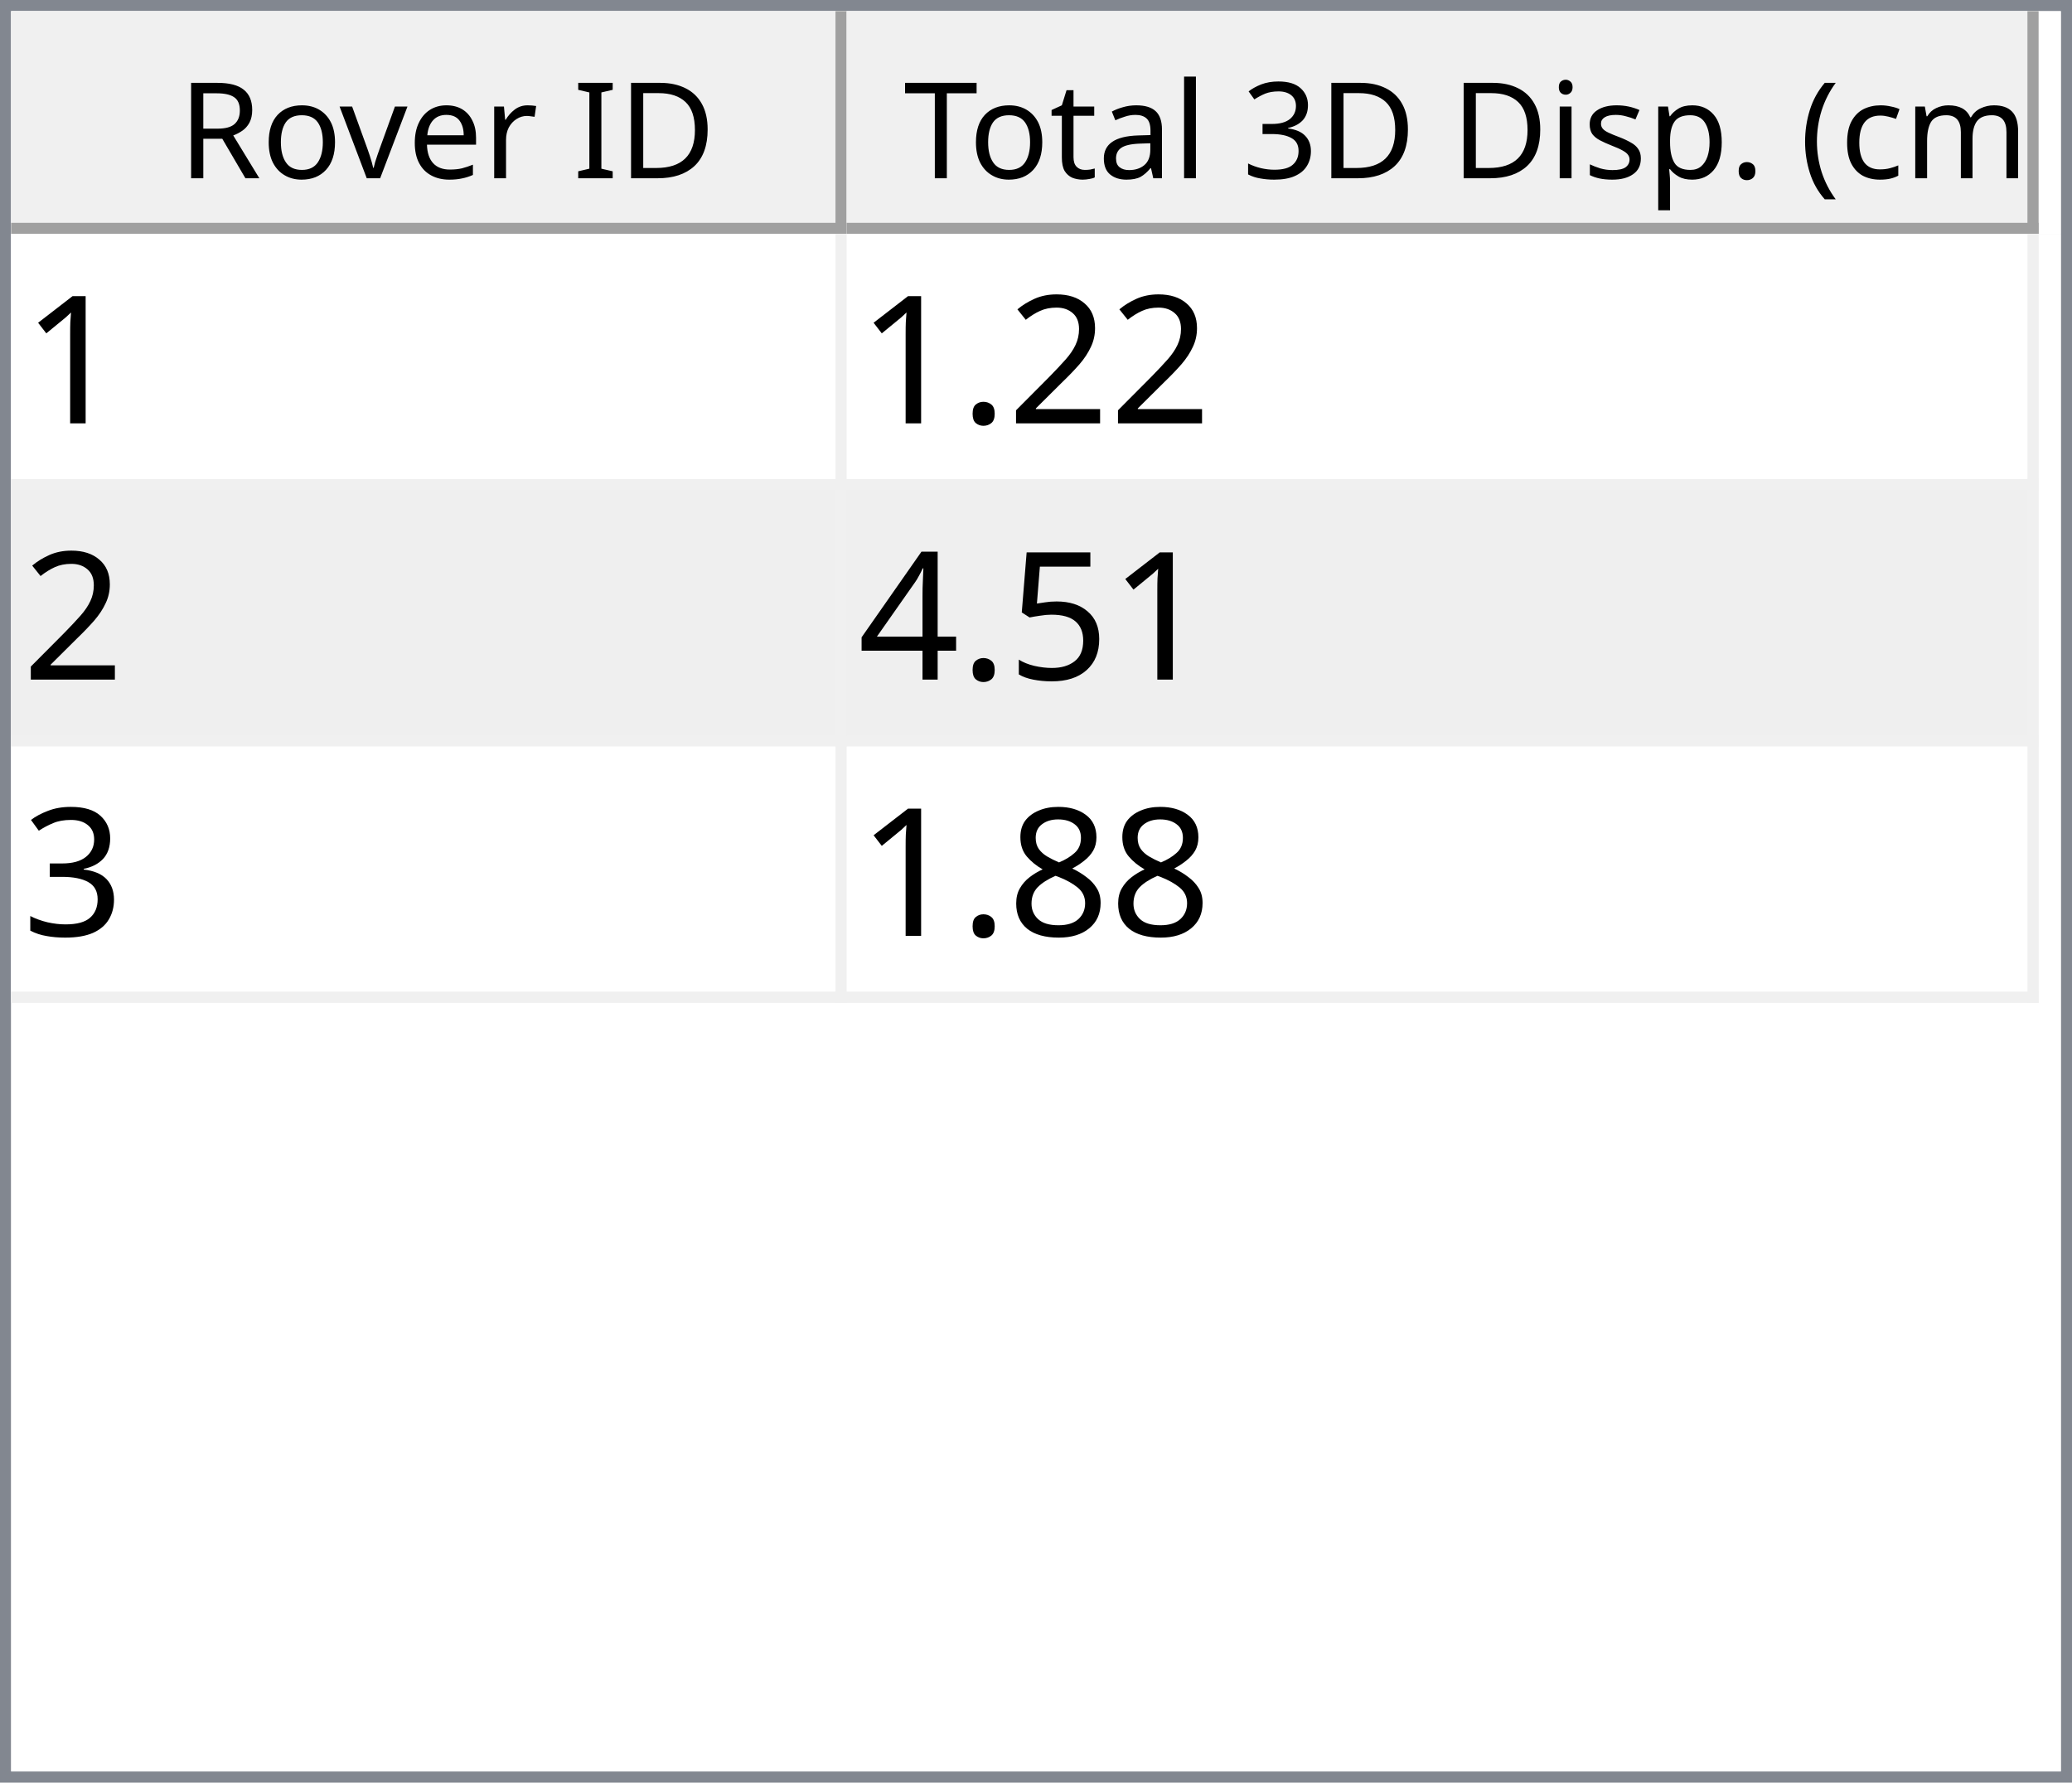
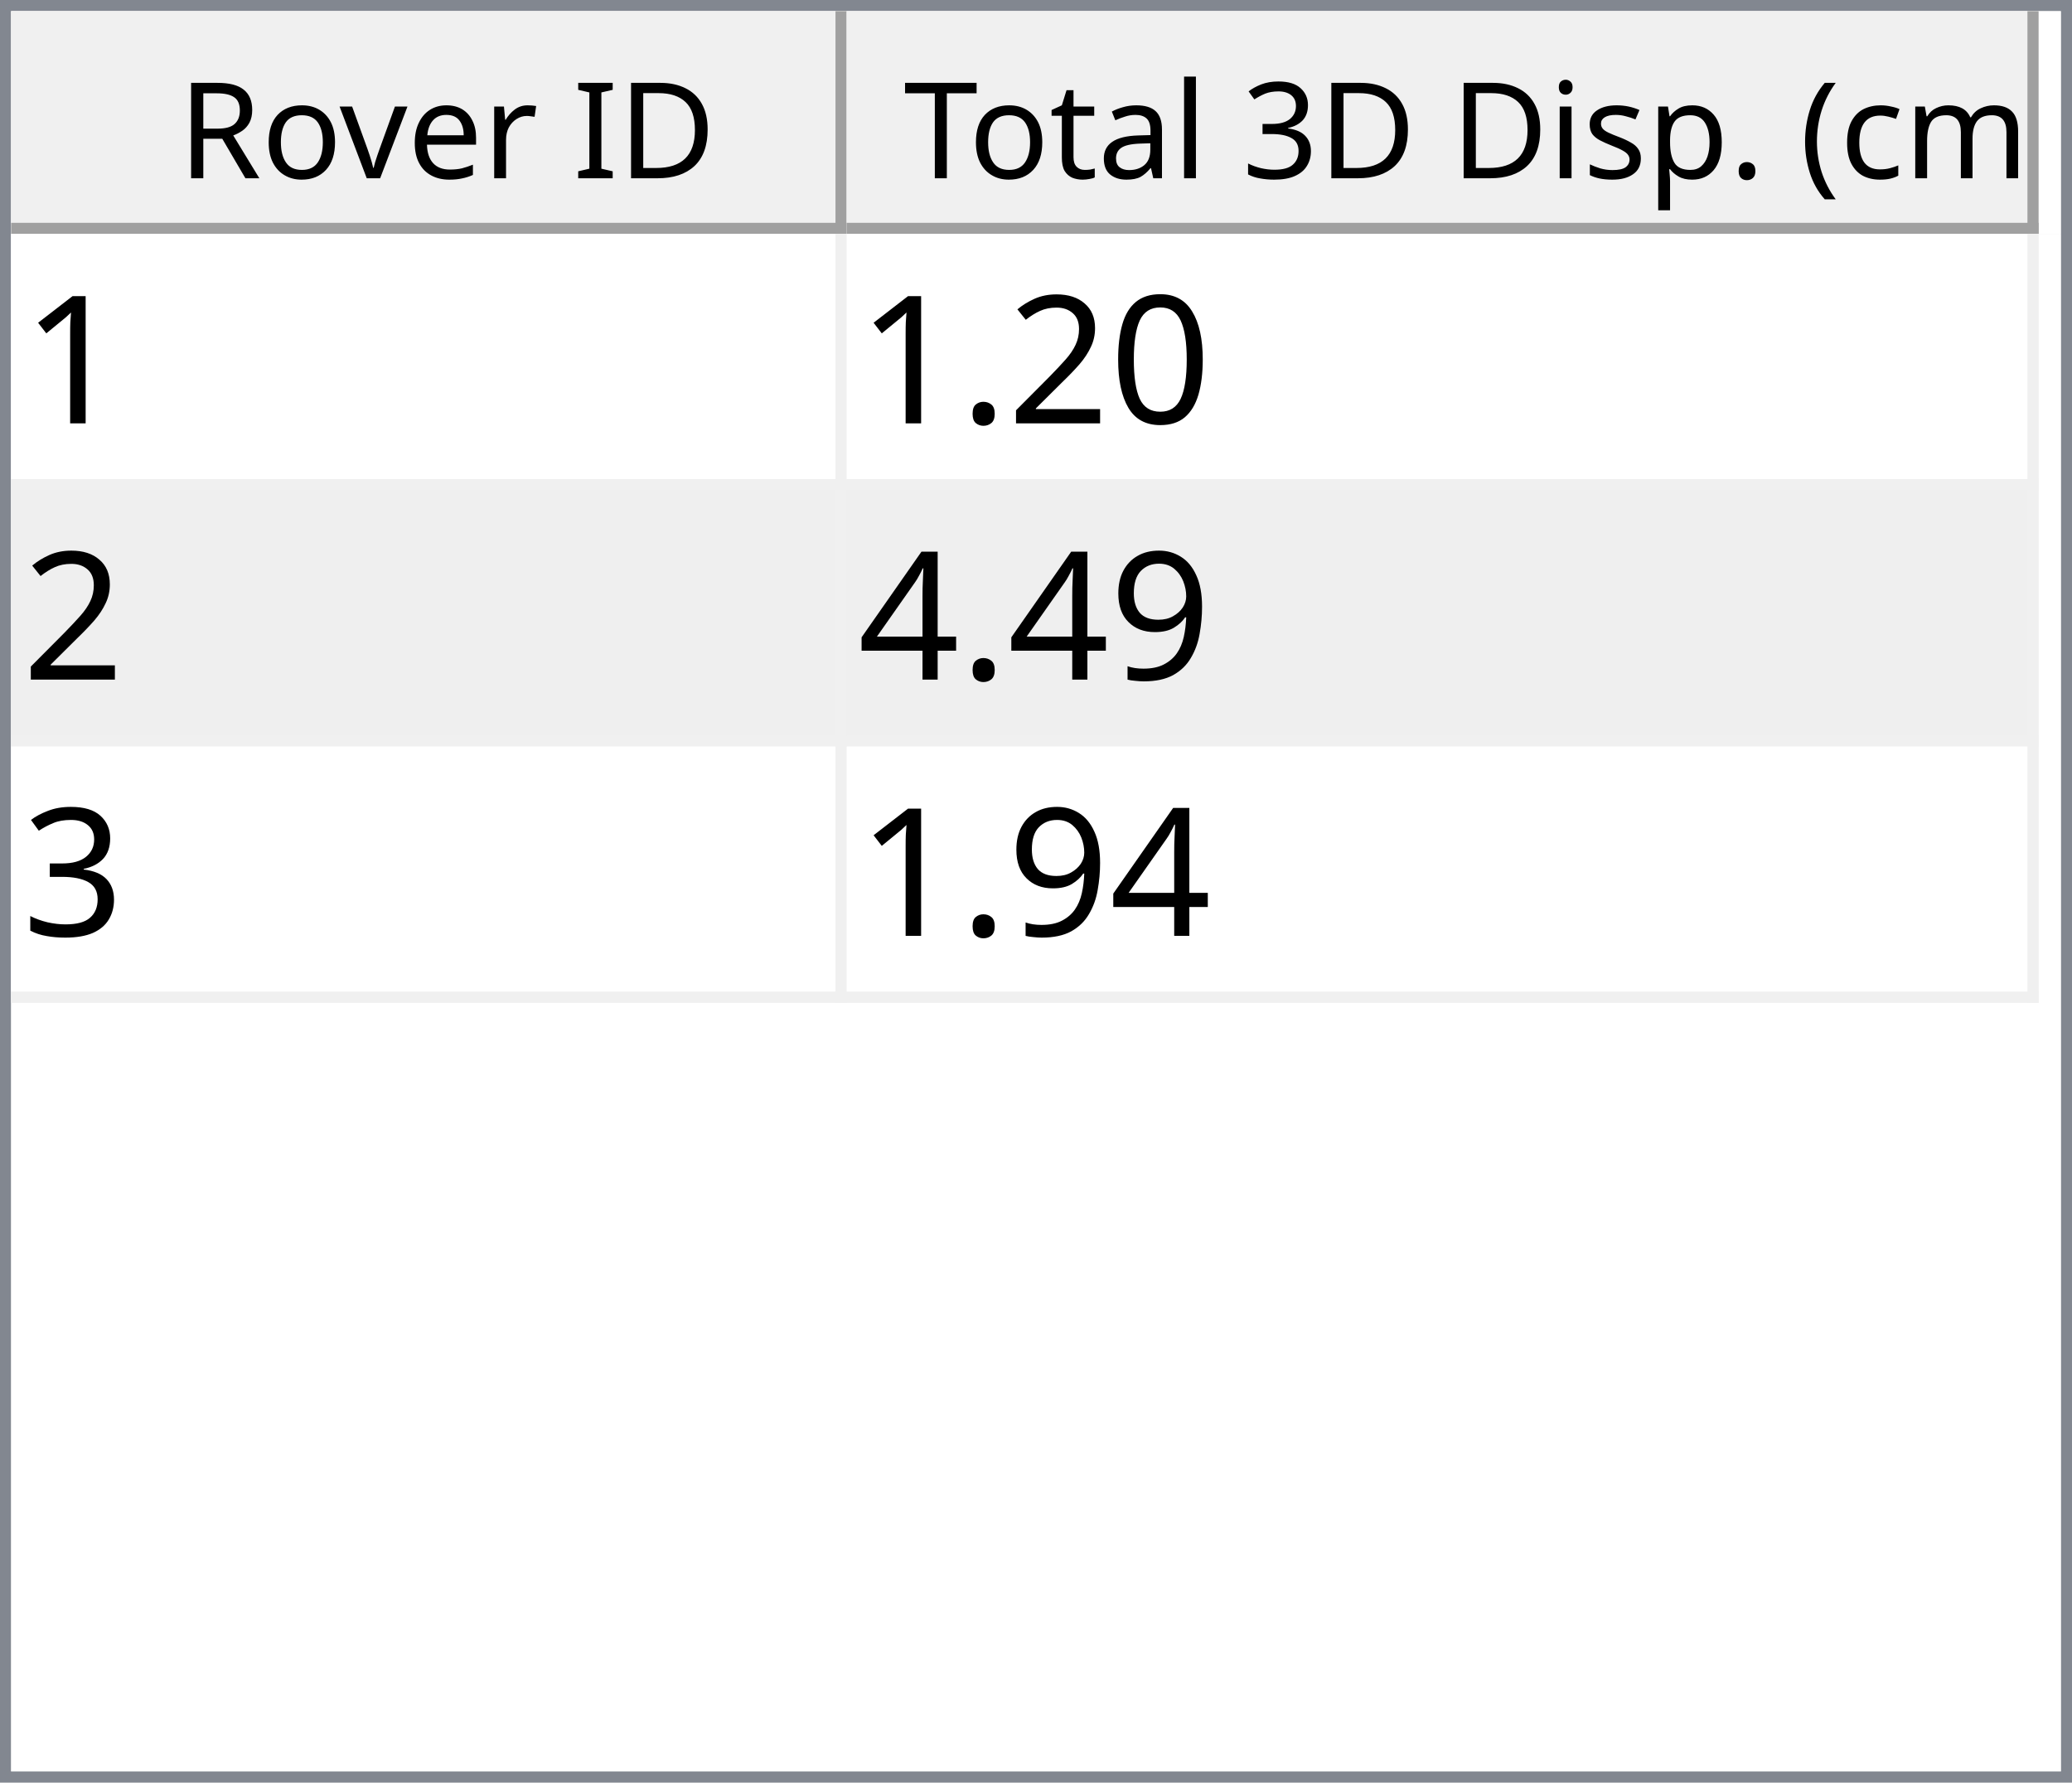
<svg xmlns="http://www.w3.org/2000/svg" style="fill-opacity:1; color-rendering:auto; color-interpolation:auto; text-rendering:auto; stroke:black; stroke-linecap:square; stroke-miterlimit:10; shape-rendering:auto; stroke-opacity:1; fill:black; stroke-dasharray:none; font-weight:normal; stroke-width:1; font-family:'Dialog'; font-style:normal; stroke-linejoin:miter; font-size:12px; stroke-dashoffset:0; image-rendering:auto;" width="186" height="160">
  <defs id="genericDefs" />
  <g>
    <defs id="defs1">
      <clipPath clipPathUnits="userSpaceOnUse" id="clipPath1">
        <path d="M0 0 L186 0 L186 160 L0 160 L0 0 Z" />
      </clipPath>
      <clipPath clipPathUnits="userSpaceOnUse" id="clipPath2">
        <path d="M0 0 L0 160 L186 160 L186 0 Z" />
      </clipPath>
      <clipPath clipPathUnits="userSpaceOnUse" id="clipPath3">
        <path d="M0 0 L0 20 L184 20 L184 0 Z" />
      </clipPath>
      <clipPath clipPathUnits="userSpaceOnUse" id="clipPath4">
        <path d="M0 0 L0 20 L75 20 L75 0 Z" />
      </clipPath>
      <clipPath clipPathUnits="userSpaceOnUse" id="clipPath5">
        <path d="M1 1 L1 19 L74 19 L74 1 Z" />
      </clipPath>
      <clipPath clipPathUnits="userSpaceOnUse" id="clipPath6">
        <path d="M0 0 L0 18 L73 18 L73 0 Z" />
      </clipPath>
      <clipPath clipPathUnits="userSpaceOnUse" id="clipPath7">
        <path d="M-0.5 -0.5 L-0.5 19.5 L74.5 19.5 L74.5 -0.5 Z" />
      </clipPath>
      <clipPath clipPathUnits="userSpaceOnUse" id="clipPath8">
        <path d="M0 0 L0 20 L107 20 L107 0 Z" />
      </clipPath>
      <clipPath clipPathUnits="userSpaceOnUse" id="clipPath9">
        <path d="M1 1 L1 19 L106 19 L106 1 Z" />
      </clipPath>
      <clipPath clipPathUnits="userSpaceOnUse" id="clipPath10">
        <path d="M0 0 L0 18 L105 18 L105 0 Z" />
      </clipPath>
      <clipPath clipPathUnits="userSpaceOnUse" id="clipPath11">
        <path d="M-0.5 -0.5 L-0.5 19.5 L106.5 19.5 L106.5 -0.5 Z" />
      </clipPath>
      <clipPath clipPathUnits="userSpaceOnUse" id="clipPath12">
        <path d="M0 0 L0 138 L184 138 L184 0 Z" />
      </clipPath>
      <clipPath clipPathUnits="userSpaceOnUse" id="clipPath13">
        <path d="M0 0 L0 69 L182 69 L182 0 Z" />
      </clipPath>
      <clipPath clipPathUnits="userSpaceOnUse" id="clipPath14">
        <path d="M-0.5 -0.5 L-0.5 68.5 L181.5 68.5 L181.5 -0.5 Z" />
      </clipPath>
      <clipPath clipPathUnits="userSpaceOnUse" id="clipPath15">
        <path d="M0 0 L0 22 L74 22 L74 0 Z" />
      </clipPath>
      <clipPath clipPathUnits="userSpaceOnUse" id="clipPath16">
        <path d="M0 0 L0 22 L106 22 L106 0 Z" />
      </clipPath>
      <font horiz-adv-x="64.551" id="font1">
        <font-face ascent="107.91" descent="25.098" units-per-em="100" style="font-style:normal; font-family:Segoe UI; font-weight:normal;" />
        <missing-glyph horiz-adv-x="64.551" d="M8.109 0 L8.109 68.266 L56.453 68.266 L56.453 0 L8.109 0 ZM15.328 7.234 L49.219 7.234 L49.219 61.031 L15.328 61.031 L15.328 7.234 Z" />
        <glyph unicode="D" horiz-adv-x="70.117" d="M9.188 0 L9.188 70.016 L28.516 70.016 Q65.531 70.016 65.531 35.891 Q65.531 19.672 55.25 9.836 Q44.969 0 27.734 0 L9.188 0 ZM17.391 62.594 L17.391 7.422 L27.828 7.422 Q41.609 7.422 49.273 14.797 Q56.938 22.172 56.938 35.688 Q56.938 62.594 28.328 62.594 L17.391 62.594 Z" />
        <glyph unicode="I" horiz-adv-x="26.611" d="M17.391 0 L9.188 0 L9.188 70.016 L17.391 70.016 L17.391 0 Z" />
        <glyph unicode=" " horiz-adv-x="27.393" d="" />
        <glyph unicode="r" horiz-adv-x="34.766" d="M34.188 41.891 Q32.078 43.5 28.125 43.5 Q23 43.5 19.555 38.672 Q16.109 33.844 16.109 25.484 L16.109 0 L8.109 0 L8.109 50 L16.109 50 L16.109 39.703 L16.312 39.703 Q18.016 44.969 21.531 47.922 Q25.047 50.875 29.391 50.875 Q32.516 50.875 34.188 50.203 L34.188 41.891 Z" />
        <glyph unicode="e" horiz-adv-x="52.295" d="M48.297 23 L12.984 23 Q13.188 14.656 17.484 10.109 Q21.781 5.562 29.297 5.562 Q37.75 5.562 44.828 11.141 L44.828 3.609 Q38.234 -1.172 27.391 -1.172 Q16.797 -1.172 10.742 5.641 Q4.688 12.453 4.688 24.812 Q4.688 36.469 11.305 43.82 Q17.922 51.172 27.734 51.172 Q37.547 51.172 42.922 44.828 Q48.297 38.484 48.297 27.203 L48.297 23 ZM40.094 29.781 Q40.047 36.719 36.75 40.578 Q33.453 44.438 27.594 44.438 Q21.922 44.438 17.969 40.383 Q14.016 36.328 13.094 29.781 L40.094 29.781 Z" />
        <glyph unicode="v" horiz-adv-x="47.9" d="M47.406 50 L27.484 0 L19.625 0 L0.688 50 L9.469 50 L22.172 13.672 Q23.578 9.672 23.922 6.688 L24.125 6.688 Q24.609 10.453 25.688 13.484 L38.969 50 L47.406 50 Z" />
        <glyph unicode="o" horiz-adv-x="58.594" d="M29 -1.172 Q17.922 -1.172 11.305 5.836 Q4.688 12.844 4.688 24.422 Q4.688 37.016 11.57 44.094 Q18.453 51.172 30.172 51.172 Q41.359 51.172 47.633 44.289 Q53.906 37.406 53.906 25.203 Q53.906 13.234 47.141 6.031 Q40.375 -1.172 29 -1.172 ZM29.594 44.438 Q21.875 44.438 17.383 39.188 Q12.891 33.938 12.891 24.703 Q12.891 15.828 17.43 10.695 Q21.969 5.562 29.594 5.562 Q37.359 5.562 41.531 10.594 Q45.703 15.625 45.703 24.906 Q45.703 34.281 41.531 39.359 Q37.359 44.438 29.594 44.438 Z" />
        <glyph unicode="R" horiz-adv-x="59.814" d="M59.375 0 L49.609 0 L37.891 19.625 Q36.281 22.359 34.766 24.289 Q33.25 26.219 31.664 27.438 Q30.078 28.656 28.25 29.219 Q26.422 29.781 24.125 29.781 L17.391 29.781 L17.391 0 L9.188 0 L9.188 70.016 L30.078 70.016 Q34.672 70.016 38.555 68.867 Q42.438 67.719 45.289 65.375 Q48.141 63.031 49.758 59.547 Q51.375 56.062 51.375 51.375 Q51.375 47.703 50.273 44.656 Q49.172 41.609 47.148 39.211 Q45.125 36.812 42.266 35.133 Q39.406 33.453 35.844 32.516 L35.844 32.328 Q37.594 31.547 38.891 30.547 Q40.188 29.547 41.359 28.18 Q42.531 26.812 43.68 25.078 Q44.828 23.344 46.234 21.047 L59.375 0 ZM17.391 62.594 L17.391 37.203 L28.516 37.203 Q31.594 37.203 34.203 38.133 Q36.812 39.062 38.719 40.797 Q40.625 42.531 41.703 45.047 Q42.781 47.562 42.781 50.688 Q42.781 56.297 39.141 59.445 Q35.5 62.594 28.609 62.594 L17.391 62.594 Z" />
        <glyph unicode=")" horiz-adv-x="30.176" d="M8.297 -15.922 L1.172 -15.922 Q16.406 2.344 16.406 26.812 Q16.406 51.469 1.078 70.016 L8.297 70.016 Q23.531 52.156 23.531 26.703 Q23.531 1.375 8.297 -15.922 Z" />
        <glyph unicode="m" horiz-adv-x="86.133" d="M79.109 0 L71.094 0 L71.094 28.719 Q71.094 37.016 68.531 40.727 Q65.969 44.438 59.906 44.438 Q54.781 44.438 51.195 39.75 Q47.609 35.062 47.609 28.516 L47.609 0 L39.594 0 L39.594 29.688 Q39.594 44.438 28.219 44.438 Q22.953 44.438 19.531 40.016 Q16.109 35.594 16.109 28.516 L16.109 0 L8.109 0 L8.109 50 L16.109 50 L16.109 42.094 L16.312 42.094 Q21.625 51.172 31.844 51.172 Q36.969 51.172 40.773 48.312 Q44.578 45.453 46 40.828 Q51.562 51.172 62.594 51.172 Q79.109 51.172 79.109 30.812 L79.109 0 Z" />
        <glyph unicode="c" horiz-adv-x="46.191" d="M42.188 2.297 Q36.422 -1.172 28.516 -1.172 Q17.828 -1.172 11.258 5.789 Q4.688 12.75 4.688 23.828 Q4.688 36.188 11.766 43.68 Q18.844 51.172 30.672 51.172 Q37.25 51.172 42.281 48.734 L42.281 40.531 Q36.719 44.438 30.375 44.438 Q22.703 44.438 17.797 38.945 Q12.891 33.453 12.891 24.516 Q12.891 15.719 17.508 10.641 Q22.125 5.562 29.891 5.562 Q36.422 5.562 42.188 9.906 L42.188 2.297 Z" />
        <glyph unicode="(" horiz-adv-x="30.176" d="M29.109 -15.922 L21.969 -15.922 Q6.844 1.375 6.844 26.703 Q6.844 52.156 21.969 70.016 L29.203 70.016 Q13.875 51.469 13.875 26.812 Q13.875 2.344 29.109 -15.922 Z" />
        <glyph unicode="." horiz-adv-x="21.68" d="M10.891 -1.078 Q8.641 -1.078 7.055 0.539 Q5.469 2.156 5.469 4.391 Q5.469 6.641 7.055 8.273 Q8.641 9.906 10.891 9.906 Q13.188 9.906 14.797 8.273 Q16.406 6.641 16.406 4.391 Q16.406 2.156 14.797 0.539 Q13.188 -1.078 10.891 -1.078 Z" />
        <glyph unicode="p" horiz-adv-x="58.789" d="M16.312 7.234 L16.109 7.234 L16.109 -23 L8.109 -23 L8.109 50 L16.109 50 L16.109 41.219 L16.312 41.219 Q22.219 51.172 33.594 51.172 Q43.266 51.172 48.688 44.461 Q54.109 37.75 54.109 26.469 Q54.109 13.922 48 6.375 Q41.891 -1.172 31.297 -1.172 Q21.578 -1.172 16.312 7.234 ZM16.109 27.391 L16.109 20.406 Q16.109 14.203 20.141 9.883 Q24.172 5.562 30.375 5.562 Q37.641 5.562 41.773 11.133 Q45.906 16.703 45.906 26.609 Q45.906 34.969 42.047 39.703 Q38.188 44.438 31.594 44.438 Q24.609 44.438 20.359 39.578 Q16.109 34.719 16.109 27.391 Z" />
        <glyph unicode="s" horiz-adv-x="42.432" d="M5.078 1.812 L5.078 10.406 Q11.625 5.562 19.484 5.562 Q30.031 5.562 30.031 12.594 Q30.031 14.594 29.125 15.992 Q28.219 17.391 26.68 18.461 Q25.141 19.531 23.07 20.383 Q21 21.234 18.609 22.172 Q15.281 23.484 12.766 24.828 Q10.25 26.172 8.57 27.859 Q6.891 29.547 6.031 31.695 Q5.172 33.844 5.172 36.719 Q5.172 40.234 6.789 42.945 Q8.406 45.656 11.086 47.484 Q13.766 49.312 17.211 50.242 Q20.656 51.172 24.312 51.172 Q30.812 51.172 35.938 48.922 L35.938 40.828 Q30.422 44.438 23.25 44.438 Q21 44.438 19.195 43.922 Q17.391 43.406 16.094 42.477 Q14.797 41.547 14.086 40.258 Q13.375 38.969 13.375 37.406 Q13.375 35.453 14.086 34.133 Q14.797 32.812 16.164 31.789 Q17.531 30.766 19.484 29.938 Q21.438 29.109 23.922 28.125 Q27.25 26.859 29.883 25.516 Q32.516 24.172 34.375 22.484 Q36.234 20.797 37.234 18.602 Q38.234 16.406 38.234 13.375 Q38.234 9.672 36.602 6.938 Q34.969 4.203 32.234 2.398 Q29.5 0.594 25.93 -0.289 Q22.359 -1.172 18.453 -1.172 Q10.75 -1.172 5.078 1.812 Z" />
        <glyph unicode="i" horiz-adv-x="24.219" d="M12.203 62.703 Q10.062 62.703 8.547 64.164 Q7.031 65.625 7.031 67.875 Q7.031 70.125 8.547 71.609 Q10.062 73.094 12.203 73.094 Q14.406 73.094 15.945 71.609 Q17.484 70.125 17.484 67.875 Q17.484 65.719 15.945 64.211 Q14.406 62.703 12.203 62.703 ZM16.109 0 L8.109 0 L8.109 50 L16.109 50 L16.109 0 Z" />
        <glyph unicode="3" horiz-adv-x="53.906" d="M46.531 19.828 Q46.531 15.094 44.75 11.211 Q42.969 7.328 39.719 4.57 Q36.469 1.812 31.93 0.297 Q27.391 -1.219 21.922 -1.219 Q11.922 -1.219 6 2.594 L6 11.188 Q13.094 5.609 22.219 5.609 Q25.875 5.609 28.828 6.539 Q31.781 7.469 33.906 9.227 Q36.031 10.984 37.18 13.477 Q38.328 15.969 38.328 19.094 Q38.328 32.812 18.797 32.812 L12.984 32.812 L12.984 39.594 L18.5 39.594 Q35.797 39.594 35.797 52.484 Q35.797 64.406 22.609 64.406 Q15.188 64.406 8.688 59.422 L8.688 67.188 Q15.375 71.188 24.609 71.188 Q29 71.188 32.57 69.969 Q36.141 68.75 38.68 66.555 Q41.219 64.359 42.609 61.281 Q44 58.203 44 54.5 Q44 40.672 30.031 36.719 L30.031 36.531 Q33.594 36.141 36.625 34.797 Q39.656 33.453 41.852 31.305 Q44.047 29.156 45.289 26.25 Q46.531 23.344 46.531 19.828 Z" />
        <glyph unicode="l" horiz-adv-x="24.219" d="M16.109 0 L8.109 0 L8.109 74.031 L16.109 74.031 L16.109 0 Z" />
        <glyph unicode="a" horiz-adv-x="50.879" d="M43.891 0 L35.891 0 L35.891 7.812 L35.688 7.812 Q30.469 -1.172 20.312 -1.172 Q12.844 -1.172 8.617 2.781 Q4.391 6.734 4.391 13.281 Q4.391 27.297 20.906 29.594 L35.891 31.688 Q35.891 44.438 25.594 44.438 Q16.547 44.438 9.281 38.281 L9.281 46.484 Q16.656 51.172 26.266 51.172 Q43.891 51.172 43.891 32.516 L43.891 0 ZM35.891 25.297 L23.828 23.641 Q18.266 22.859 15.43 20.875 Q12.594 18.891 12.594 13.875 Q12.594 10.203 15.211 7.883 Q17.828 5.562 22.172 5.562 Q28.125 5.562 32.008 9.742 Q35.891 13.922 35.891 20.312 L35.891 25.297 Z" />
        <glyph unicode="t" horiz-adv-x="33.887" d="M31.297 0.484 Q28.469 -1.078 23.828 -1.078 Q10.688 -1.078 10.688 13.578 L10.688 43.172 L2.094 43.172 L2.094 50 L10.688 50 L10.688 62.203 L18.703 64.797 L18.703 50 L31.297 50 L31.297 43.172 L18.703 43.172 L18.703 14.984 Q18.703 9.969 20.414 7.82 Q22.125 5.672 26.078 5.672 Q29.109 5.672 31.297 7.328 L31.297 0.484 Z" />
        <glyph unicode="T" horiz-adv-x="52.393" d="M50.594 62.594 L30.375 62.594 L30.375 0 L22.172 0 L22.172 62.594 L2 62.594 L2 70.016 L50.594 70.016 L50.594 62.594 Z" />
      </font>
      <font horiz-adv-x="75.0" id="font2">
        <font-face ascent="100.537" descent="21.973" units-per-em="100" style="font-style:normal; font-family:sans-serif; font-weight:normal;" />
        <missing-glyph horiz-adv-x="75.0" d="M12.5 0 L12.5 62.5 L62.5 62.5 L62.5 0 L12.5 0 ZM14.062 1.562 L60.938 1.562 L60.938 60.938 L14.062 60.938 L14.062 1.562 Z" />
        <glyph unicode="1" horiz-adv-x="55.615" d="M37.25 0 L28.469 0 L28.469 56 Q25.297 52.984 20.141 49.953 Q14.984 46.922 10.891 45.406 L10.891 53.906 Q18.266 57.375 23.781 62.305 Q29.297 67.234 31.594 71.875 L37.25 71.875 L37.25 0 Z" />
+         <glyph unicode="0" horiz-adv-x="55.615" d="M4.156 35.297 Q4.156 48 6.766 55.742 Q9.375 63.484 14.523 67.68 Q19.672 71.875 27.484 71.875 Q33.25 71.875 37.594 69.555 Q41.938 67.234 44.773 62.867 Q47.609 58.5 49.219 52.227 Q50.828 45.953 50.828 35.297 Q50.828 22.703 48.242 14.969 Q45.656 7.234 40.508 3.008 Q35.359 -1.219 27.484 -1.219 Q17.141 -1.219 11.234 6.203 Q4.156 15.141 4.156 35.297 ZM13.188 35.297 Q13.188 17.672 17.312 11.836 Q21.438 6 27.484 6 Q33.547 6 37.672 11.859 Q41.797 17.719 41.797 35.297 Q41.797 52.984 37.672 58.789 Q33.547 64.594 27.391 64.594 Q21.344 64.594 17.719 59.469 Q13.188 52.938 13.188 35.297 Z" />
        <glyph unicode="2" horiz-adv-x="55.615" d="M50.344 8.453 L50.344 0 L3.031 0 Q2.938 3.172 4.047 6.109 Q5.859 10.938 9.836 15.625 Q13.812 20.312 21.344 26.469 Q33.016 36.031 37.117 41.625 Q41.219 47.219 41.219 52.203 Q41.219 57.422 37.477 61.008 Q33.734 64.594 27.734 64.594 Q21.391 64.594 17.578 60.789 Q13.766 56.984 13.719 50.25 L4.688 51.172 Q5.609 61.281 11.664 66.578 Q17.719 71.875 27.938 71.875 Q38.234 71.875 44.242 66.164 Q50.25 60.453 50.25 52 Q50.25 47.703 48.492 43.555 Q46.734 39.406 42.656 34.812 Q38.578 30.219 29.109 22.219 Q21.188 15.578 18.945 13.211 Q16.703 10.844 15.234 8.453 L50.344 8.453 Z" />
        <glyph unicode="." horiz-adv-x="27.783" d="M9.078 0 L9.078 10.016 L19.094 10.016 L19.094 0 L9.078 0 Z" />
-         <glyph unicode="5" horiz-adv-x="55.615" d="M4.156 18.75 L13.375 19.531 Q14.406 12.797 18.141 9.398 Q21.875 6 27.156 6 Q33.5 6 37.891 10.789 Q42.281 15.578 42.281 23.484 Q42.281 31 38.062 35.352 Q33.844 39.703 27 39.703 Q22.75 39.703 19.336 37.773 Q15.922 35.844 13.969 32.766 L5.719 33.844 L12.641 70.609 L48.25 70.609 L48.25 62.203 L19.672 62.203 L15.828 42.969 Q22.266 47.469 29.344 47.469 Q38.719 47.469 45.164 40.969 Q51.609 34.469 51.609 24.266 Q51.609 14.547 45.953 7.469 Q39.062 -1.219 27.156 -1.219 Q17.391 -1.219 11.211 4.25 Q5.031 9.719 4.156 18.75 Z" />
+         <glyph unicode="9" horiz-adv-x="55.615" d="M5.469 16.547 L13.922 17.328 Q14.984 11.375 18.016 8.688 Q21.047 6 25.781 6 Q29.828 6 32.883 7.859 Q35.938 9.719 37.891 12.82 Q39.844 15.922 41.164 21.195 Q42.484 26.469 42.484 31.938 Q42.484 32.516 42.438 33.688 Q39.797 29.5 35.234 26.883 Q30.672 24.266 25.344 24.266 Q16.453 24.266 10.305 30.711 Q4.156 37.156 4.156 47.703 Q4.156 58.594 10.578 65.234 Q17 71.875 26.656 71.875 Q33.641 71.875 39.43 68.117 Q45.219 64.359 48.219 57.398 Q51.219 50.438 51.219 37.25 Q51.219 23.531 48.242 15.406 Q45.266 7.281 39.383 3.031 Q33.5 -1.219 25.594 -1.219 Q17.188 -1.219 11.867 3.445 Q6.547 8.109 5.469 16.547 ZM41.453 48.141 Q41.453 55.719 37.43 60.156 Q33.406 64.594 27.734 64.594 Q21.875 64.594 17.531 59.812 Q13.188 55.031 13.188 47.406 Q13.188 40.578 17.312 36.305 Q21.438 32.031 27.484 32.031 Q33.594 32.031 37.523 36.305 Q41.453 40.578 41.453 48.141 Z" />
        <glyph unicode="4" horiz-adv-x="55.615" d="M32.328 0 L32.328 17.141 L1.266 17.141 L1.266 25.203 L33.938 71.578 L41.109 71.578 L41.109 25.203 L50.781 25.203 L50.781 17.141 L41.109 17.141 L41.109 0 L32.328 0 ZM32.328 25.203 L32.328 57.469 L9.906 25.203 L32.328 25.203 Z" />
        <glyph unicode="3" horiz-adv-x="55.615" d="M4.203 18.891 L12.984 20.062 Q14.5 12.594 18.141 9.297 Q21.781 6 27 6 Q33.203 6 37.477 10.297 Q41.75 14.594 41.75 20.953 Q41.75 27 37.797 30.93 Q33.844 34.859 27.734 34.859 Q25.25 34.859 21.531 33.891 L22.516 41.609 Q23.391 41.5 23.922 41.5 Q29.547 41.5 34.039 44.43 Q38.531 47.359 38.531 53.469 Q38.531 58.297 35.258 61.477 Q31.984 64.656 26.812 64.656 Q21.688 64.656 18.266 61.43 Q14.844 58.203 13.875 51.766 L5.078 53.328 Q6.688 62.156 12.398 67.016 Q18.109 71.875 26.609 71.875 Q32.469 71.875 37.398 69.359 Q42.328 66.844 44.945 62.5 Q47.562 58.156 47.562 53.266 Q47.562 48.641 45.07 44.828 Q42.578 41.016 37.703 38.766 Q44.047 37.312 47.562 32.695 Q51.078 28.078 51.078 21.141 Q51.078 11.766 44.242 5.25 Q37.406 -1.266 26.953 -1.266 Q17.531 -1.266 11.305 4.352 Q5.078 9.969 4.203 18.891 Z" />
-         <glyph unicode="8" horiz-adv-x="55.615" d="M17.672 38.812 Q12.203 40.828 9.57 44.539 Q6.938 48.25 6.938 53.422 Q6.938 61.234 12.555 66.555 Q18.172 71.875 27.484 71.875 Q36.859 71.875 42.578 66.43 Q48.297 60.984 48.297 53.172 Q48.297 48.188 45.68 44.508 Q43.062 40.828 37.75 38.812 Q44.344 36.672 47.781 31.883 Q51.219 27.094 51.219 20.453 Q51.219 11.281 44.727 5.031 Q38.234 -1.219 27.641 -1.219 Q17.047 -1.219 10.547 5.055 Q4.047 11.328 4.047 20.703 Q4.047 27.688 7.594 32.398 Q11.141 37.109 17.672 38.812 ZM15.922 53.719 Q15.922 48.641 19.195 45.414 Q22.469 42.188 27.688 42.188 Q32.766 42.188 36.016 45.383 Q39.266 48.578 39.266 53.219 Q39.266 58.062 35.914 61.359 Q32.562 64.656 27.594 64.656 Q22.562 64.656 19.242 61.43 Q15.922 58.203 15.922 53.719 ZM13.094 20.656 Q13.094 16.891 14.875 13.375 Q16.656 9.859 20.172 7.93 Q23.688 6 27.734 6 Q34.031 6 38.133 10.055 Q42.234 14.109 42.234 20.359 Q42.234 26.703 38.016 30.859 Q33.797 35.016 27.438 35.016 Q21.234 35.016 17.164 30.914 Q13.094 26.812 13.094 20.656 Z" />
      </font>
    </defs>
    <g style="fill:white; stroke:white;">
      <rect x="0" y="0" width="186" style="clip-path:url(#clipPath1); stroke:none;" height="160" />
    </g>
    <g style="fill:white; text-rendering:optimizeSpeed; color-rendering:optimizeSpeed; image-rendering:optimizeSpeed; shape-rendering:crispEdges; stroke:white; color-interpolation:sRGB;">
      <rect x="0" width="186" height="160" y="0" style="stroke:none;" />
      <path style="stroke:none;" d="M0 160 L186 160 L186 0 L0 0 Z" />
    </g>
    <g style="fill:rgb(240,240,240); font-family:'Segoe UI'; stroke:rgb(240,240,240);">
      <rect x="0" y="0" width="186" style="clip-path:url(#clipPath2); stroke:none;" height="160" />
    </g>
    <g style="fill:rgb(130,135,144); font-family:'Segoe UI'; stroke:rgb(130,135,144);">
      <path d="M0 0 L186 0 L186 160 L0 160 L0 0 ZM1 1 L185 1 L185 159 L1 159 L1 1 Z" style="fill-rule:evenodd; clip-path:url(#clipPath2); stroke:none;" />
    </g>
    <g style="fill:white; font-family:'Segoe UI'; stroke:white;" transform="translate(1,1)">
      <rect x="0" y="0" width="184" style="clip-path:url(#clipPath3); stroke:none;" height="20" />
    </g>
    <g style="fill:rgb(240,240,240); font-family:'Segoe UI'; stroke:rgb(240,240,240);" transform="translate(1,1)">
      <rect x="0" y="0" width="75" style="clip-path:url(#clipPath4); stroke:none;" height="20" />
    </g>
    <g style="font-family:'Segoe UI';" transform="translate(2,2)">
      <text x="14" xml:space="preserve" y="14" style="clip-path:url(#clipPath6); stroke:none;">Rover ID</text>
    </g>
    <g style="fill:rgb(160,160,160); font-family:'Segoe UI'; stroke:rgb(160,160,160); stroke-linejoin:bevel;" transform="translate(1.5,1.5)">
      <line x1="74" x2="74" y1="0" style="fill:none; clip-path:url(#clipPath7);" y2="19" />
    </g>
    <g style="fill:rgb(160,160,160); font-family:'Segoe UI'; stroke:rgb(160,160,160); stroke-linejoin:bevel;" transform="matrix(1,0,0,1,1,1) translate(0.5,0.5)">
      <line x1="0" x2="74" y1="19" style="fill:none; clip-path:url(#clipPath7);" y2="19" />
    </g>
    <g style="fill:rgb(240,240,240); font-family:'Segoe UI'; stroke:rgb(240,240,240);" transform="translate(76,1)">
      <rect x="0" y="0" width="107" style="clip-path:url(#clipPath8); stroke:none;" height="20" />
    </g>
    <g style="font-family:'Segoe UI';" transform="translate(77,2)">
      <text x="1" xml:space="preserve" y="14" style="clip-path:url(#clipPath10); stroke:none;"> Total 3D Disp. (cm)</text>
    </g>
    <g style="fill:rgb(160,160,160); font-family:'Segoe UI'; stroke:rgb(160,160,160); stroke-linejoin:bevel;" transform="translate(76.5,1.5)">
      <line x1="106" x2="106" y1="0" style="fill:none; clip-path:url(#clipPath11);" y2="19" />
    </g>
    <g style="fill:rgb(160,160,160); font-family:'Segoe UI'; stroke:rgb(160,160,160); stroke-linejoin:bevel;" transform="matrix(1,0,0,1,76,1) translate(0.5,0.5)">
      <line x1="0" x2="106" y1="19" style="fill:none; clip-path:url(#clipPath11);" y2="19" />
    </g>
    <g style="fill:white; font-family:'Segoe UI'; stroke:white;" transform="translate(1,21)">
      <rect x="0" y="0" width="184" style="clip-path:url(#clipPath12); stroke:none;" height="138" />
    </g>
    <g style="fill:rgb(240,240,240); font-size:16px; font-family:sans-serif; stroke:rgb(240,240,240);" transform="translate(1,21)">
      <rect x="0" y="0" width="182" style="clip-path:url(#clipPath13); stroke:none;" height="69" />
      <line transform="translate(0.5,0.5)" x1="0" x2="181" y1="22" style="clip-path:url(#clipPath14); fill:none; stroke-linejoin:bevel;" y2="22" />
    </g>
    <g transform="matrix(1,0,0,1,1,21) translate(0.5,0.5)" style="fill:rgb(240,240,240); font-size:16px; font-family:sans-serif; stroke:rgb(240,240,240); stroke-linejoin:bevel;">
      <line x1="0" x2="181" y1="45" style="fill:none; clip-path:url(#clipPath14);" y2="45" />
    </g>
    <g transform="matrix(1,0,0,1,1,21) translate(0.5,0.5)" style="fill:rgb(240,240,240); font-size:16px; font-family:sans-serif; stroke:rgb(240,240,240); stroke-linejoin:bevel;">
      <line x1="0" x2="181" y1="68" style="fill:none; clip-path:url(#clipPath14);" y2="68" />
    </g>
    <g transform="matrix(1,0,0,1,1,21) translate(0.5,0.5)" style="fill:rgb(240,240,240); font-size:16px; font-family:sans-serif; stroke:rgb(240,240,240); stroke-linejoin:bevel;">
      <line x1="74" x2="74" y1="0" style="fill:none; clip-path:url(#clipPath14);" y2="68" />
    </g>
    <g transform="matrix(1,0,0,1,1,21) translate(0.5,0.5)" style="fill:rgb(240,240,240); font-size:16px; font-family:sans-serif; stroke:rgb(240,240,240); stroke-linejoin:bevel;">
      <line x1="181" x2="181" y1="0" style="fill:none; clip-path:url(#clipPath14);" y2="68" />
    </g>
    <g style="fill:white; font-size:16px; font-family:sans-serif; stroke:white;" transform="matrix(1,0,0,1,1,21)">
      <rect x="0" y="0" width="74" style="clip-path:url(#clipPath15); stroke:none;" height="22" />
      <text x="1" y="17" style="fill:black; clip-path:url(#clipPath15); stroke:none;" xml:space="preserve">1</text>
    </g>
    <g style="fill:white; font-size:16px; font-family:sans-serif; stroke:white;" transform="matrix(1,0,0,1,1,21) translate(75,0)">
      <rect x="0" y="0" width="106" style="clip-path:url(#clipPath16); stroke:none;" height="22" />
-       <text x="1" y="17" style="fill:black; clip-path:url(#clipPath16); stroke:none;" xml:space="preserve">1.22</text>
+       <text x="1" y="17" style="fill:black; clip-path:url(#clipPath16); stroke:none;" xml:space="preserve">1.20</text>
    </g>
    <g style="fill:rgb(239,239,239); font-size:16px; font-family:sans-serif; stroke:rgb(239,239,239);" transform="matrix(1,0,0,1,1,21) translate(0,23)">
      <rect x="0" y="0" width="74" style="clip-path:url(#clipPath15); stroke:none;" height="22" />
      <text x="1" y="17" style="fill:black; clip-path:url(#clipPath15); stroke:none;" xml:space="preserve">2</text>
    </g>
    <g style="fill:rgb(239,239,239); font-size:16px; font-family:sans-serif; stroke:rgb(239,239,239);" transform="matrix(1,0,0,1,1,21) translate(75,23)">
      <rect x="0" y="0" width="106" style="clip-path:url(#clipPath16); stroke:none;" height="22" />
-       <text x="1" y="17" style="fill:black; clip-path:url(#clipPath16); stroke:none;" xml:space="preserve">4.51</text>
+       <text x="1" y="17" style="fill:black; clip-path:url(#clipPath16); stroke:none;" xml:space="preserve">4.49</text>
    </g>
    <g style="fill:white; font-size:16px; font-family:sans-serif; stroke:white;" transform="matrix(1,0,0,1,1,21) translate(0,46)">
      <rect x="0" y="0" width="74" style="clip-path:url(#clipPath15); stroke:none;" height="22" />
      <text x="1" y="17" style="fill:black; clip-path:url(#clipPath15); stroke:none;" xml:space="preserve">3</text>
    </g>
    <g style="fill:white; font-size:16px; font-family:sans-serif; stroke:white;" transform="matrix(1,0,0,1,1,21) translate(75,46)">
      <rect x="0" y="0" width="106" style="clip-path:url(#clipPath16); stroke:none;" height="22" />
-       <text x="1" y="17" style="fill:black; clip-path:url(#clipPath16); stroke:none;" xml:space="preserve">1.88</text>
+       <text x="1" y="17" style="fill:black; clip-path:url(#clipPath16); stroke:none;" xml:space="preserve">1.94</text>
    </g>
  </g>
</svg>
